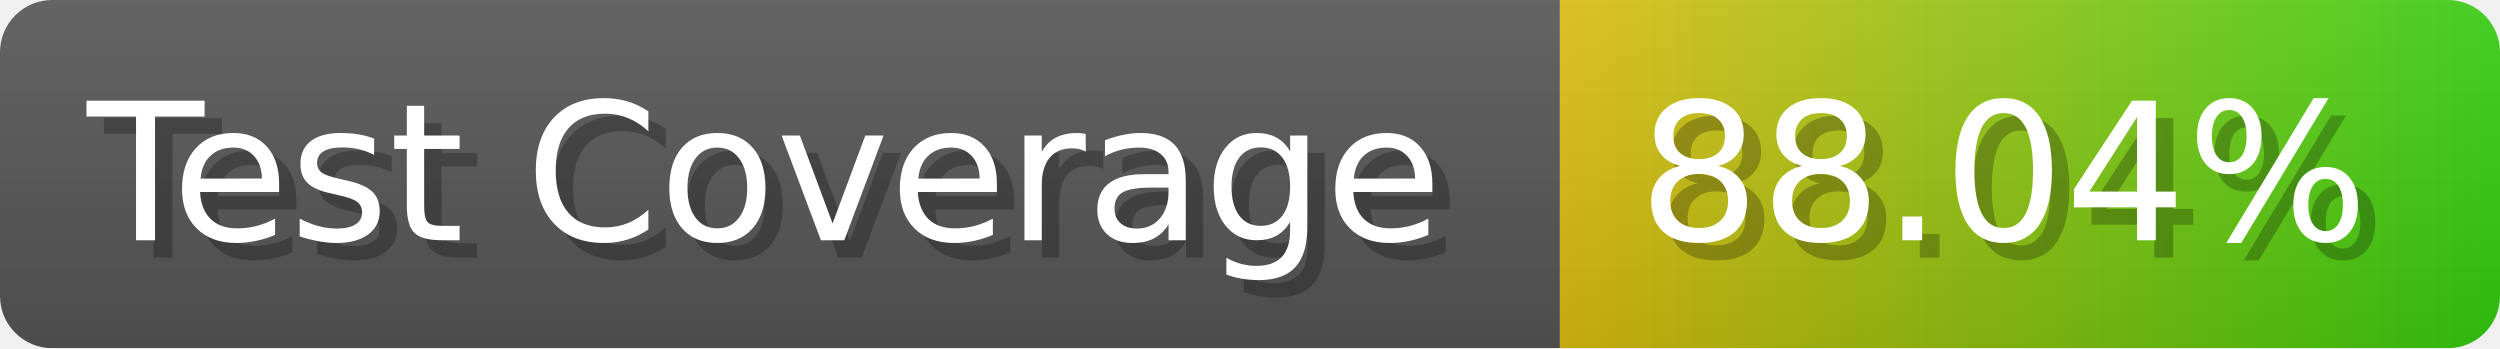
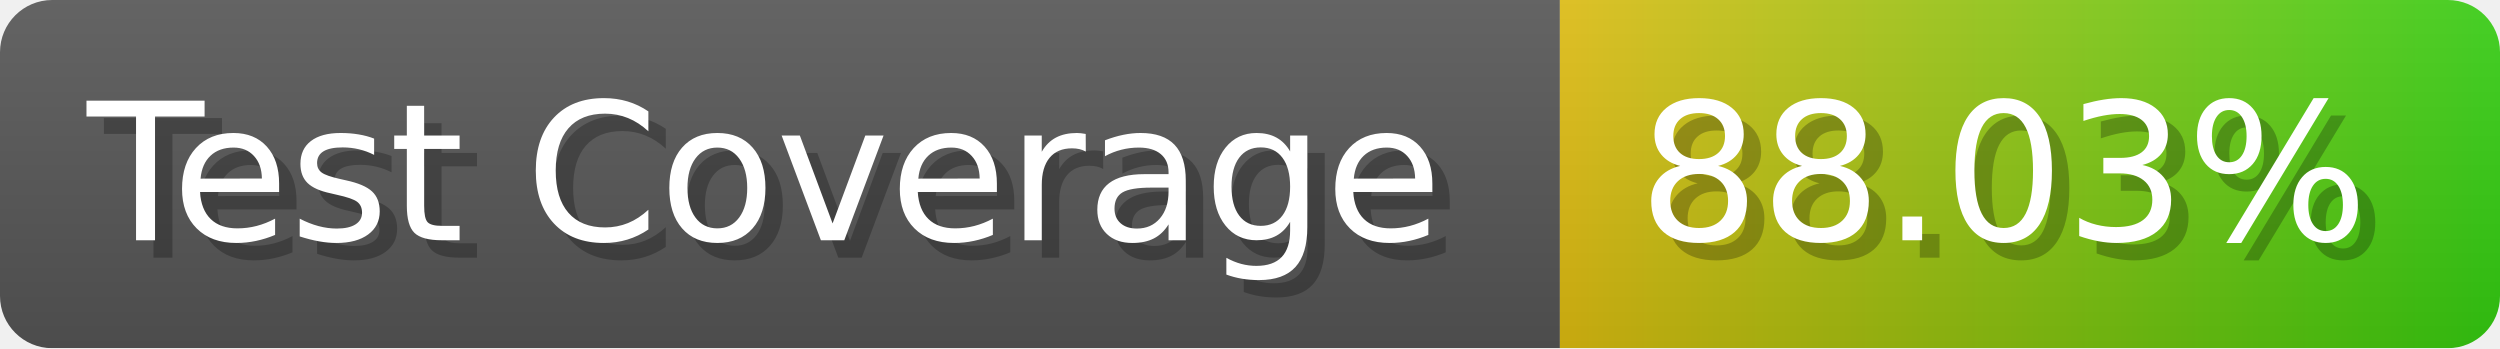
- <svg xmlns="http://www.w3.org/2000/svg" width="143.6" height="20" viewBox="0 0 1436 200" role="img" aria-label="Test Coverage: 88.04%">
+ <svg xmlns="http://www.w3.org/2000/svg" width="143.6" height="20" viewBox="0 0 1436 200" role="img" aria-label="Test Coverage: 88.03%">
  <linearGradient id="a" x2="0" y2="100%">
    <stop offset="0" stop-opacity=".1" stop-color="#EEE" />
    <stop offset="1" stop-opacity=".1" />
  </linearGradient>
  <mask id="m">
    <rect width="1436" height="200" rx="30" fill="#FFF" />
  </mask>
  <g mask="url(#m)">
    <rect width="896" height="200" fill="#555" />
    <rect width="540" height="200" fill="url(#x)" x="896" />
    <rect width="1436" height="200" fill="url(#a)" />
  </g>
  <g aria-hidden="true" fill="#fff" text-anchor="start" font-family="Verdana,DejaVu Sans,sans-serif" font-size="110">
    <text x="60" y="148" textLength="796" fill="#000" opacity="0.25">Test Coverage</text>
    <text x="50" y="138" textLength="796">Test Coverage</text>
-     <text x="951" y="148" textLength="440" fill="#000" opacity="0.25">88.04%</text>
-     <text x="941" y="138" textLength="440">88.04%</text>
+     <text x="951" y="148" textLength="440" fill="#000" opacity="0.25">88.03%</text>
+     <text x="941" y="138" textLength="440">88.03%</text>
  </g>
  <linearGradient id="x" x1="0%" y1="0%" x2="100%" y2="0%">
    <stop offset="0%" style="stop-color:#DB1" />
    <stop offset="100%" style="stop-color:#3C1" />
  </linearGradient>
</svg>
